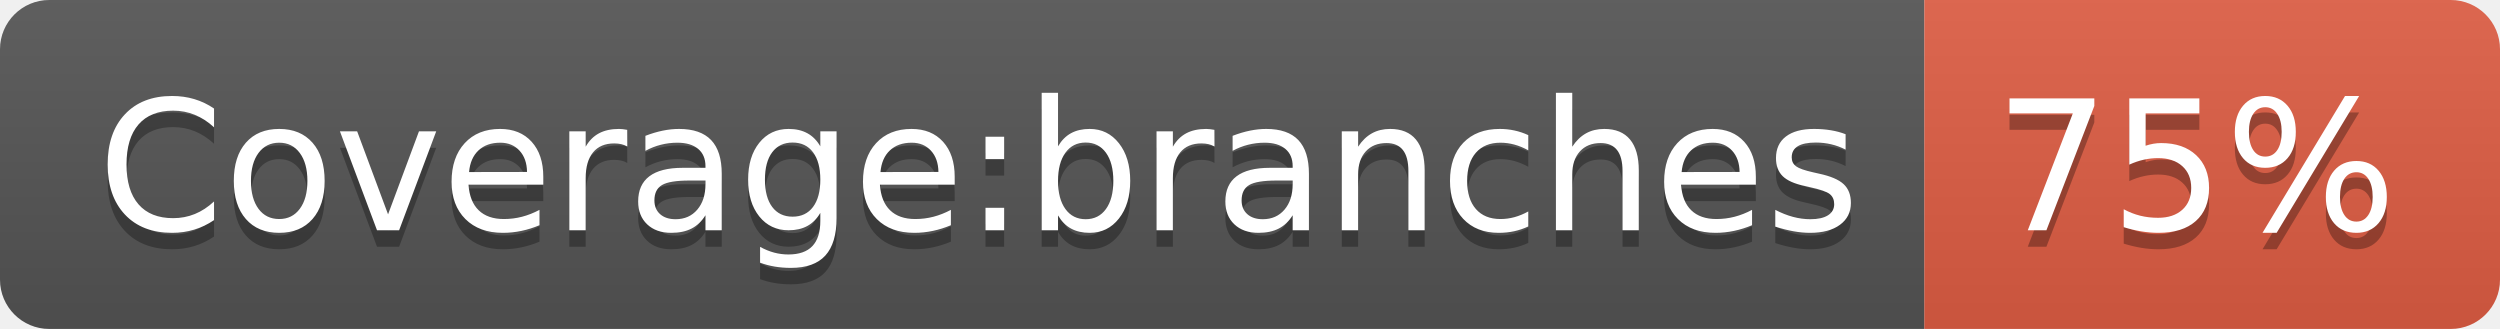
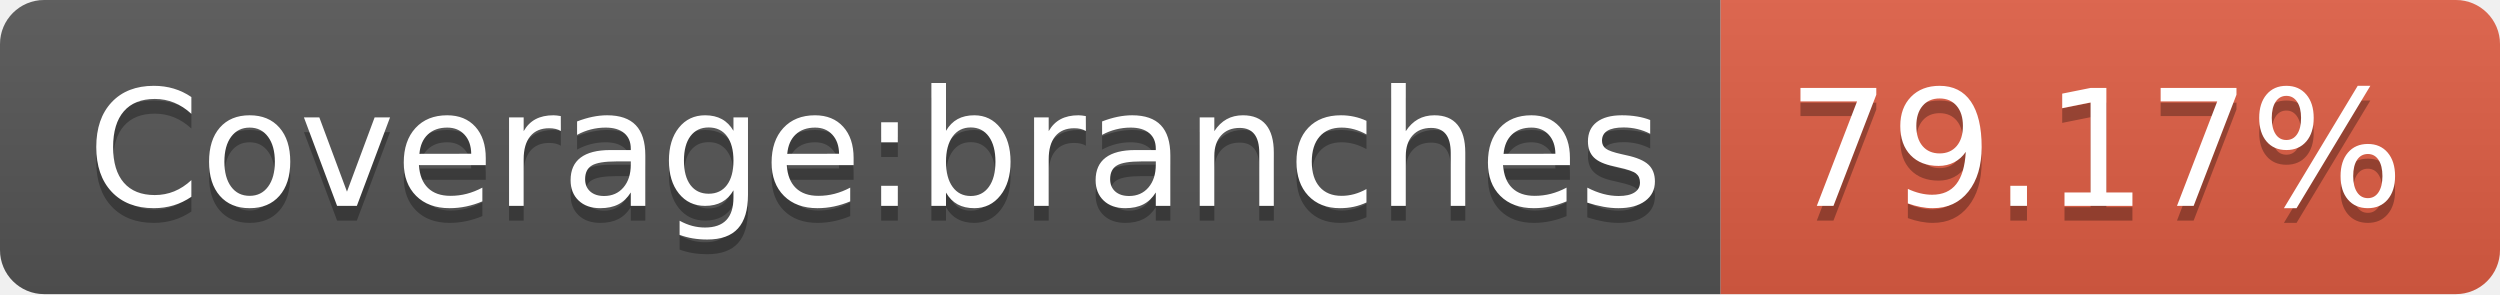
- <svg xmlns="http://www.w3.org/2000/svg" width="152" height="20" role="img" aria-label="Coverage:branches: 75%">
+ <svg xmlns="http://www.w3.org/2000/svg" width="170" height="20" role="img" aria-label="Coverage:branches: 79.17%">
  <linearGradient id="s" x2="0" y2="100%">
    <stop offset="0" stop-color="#bbb" stop-opacity=".1" />
    <stop offset="1" stop-opacity=".1" />
  </linearGradient>
  <clipPath id="r">
-     <rect width="152" height="20" rx="3" fill="#fff" />
+     <rect width="170" height="20" rx="3" fill="#fff" />
  </clipPath>
  <g clip-path="url(#r)">
    <rect width="117" height="20" fill="#555" />
-     <rect x="117" width="35" height="20" fill="#e05d44" />
-     <rect width="152" height="20" fill="url(#s)" />
+     <rect x="117" width="53" height="20" fill="#e05d44" />
+     <rect width="170" height="20" fill="url(#s)" />
  </g>
  <g fill="#fff" text-anchor="middle" font-family="Verdana,Geneva,DejaVu Sans,sans-serif" text-rendering="geometricPrecision" font-size="110">
    <text aria-hidden="true" x="595" y="150" fill="#010101" fill-opacity=".3" transform="scale(.1)" textLength="1070">Coverage:branches</text>
    <text x="595" y="140" transform="scale(.1)" fill="#fff" textLength="1070">Coverage:branches</text>
-     <text aria-hidden="true" x="1335" y="150" fill="#010101" fill-opacity=".3" transform="scale(.1)" textLength="250">75%</text>
-     <text x="1335" y="140" transform="scale(.1)" fill="#fff" textLength="250">75%</text>
+     <text aria-hidden="true" x="1425" y="150" fill="#010101" fill-opacity=".3" transform="scale(.1)" textLength="430">79.17%</text>
+     <text x="1425" y="140" transform="scale(.1)" fill="#fff" textLength="430">79.17%</text>
  </g>
</svg>
